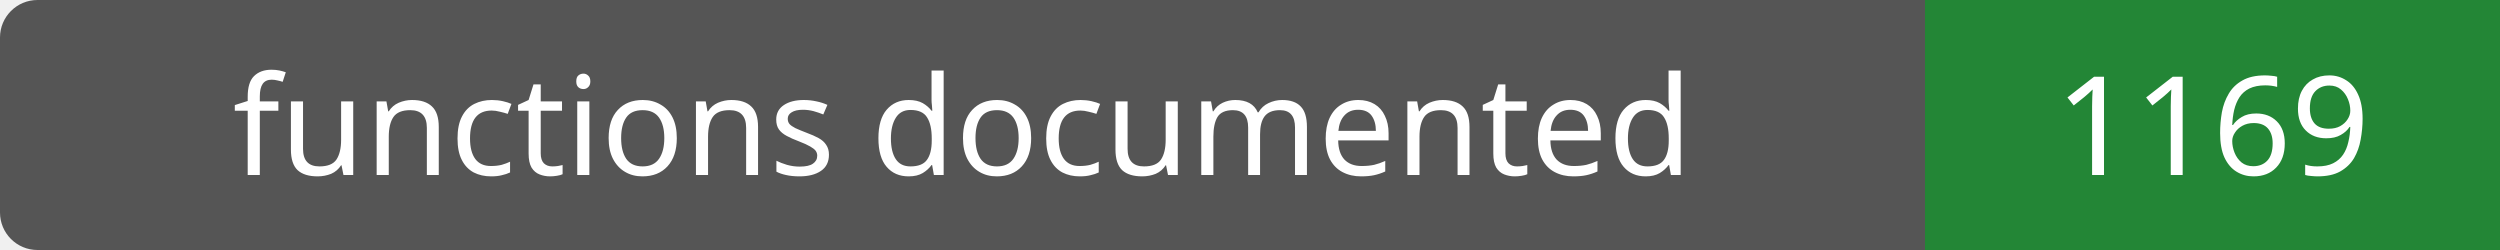
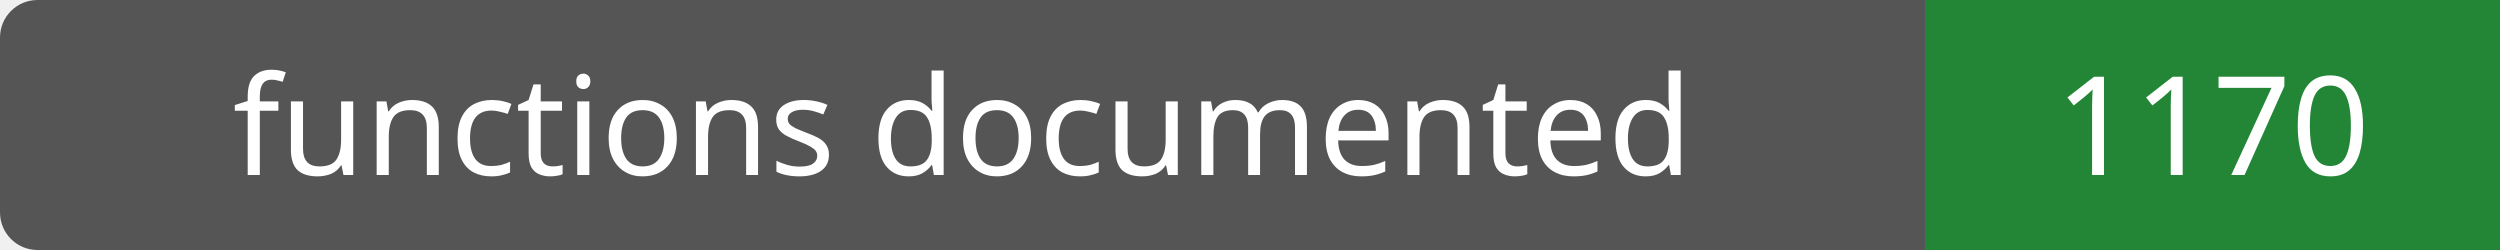
- <svg xmlns="http://www.w3.org/2000/svg" width="200" height="20" role="img" aria-label="functions documented: 1169">
+ <svg xmlns="http://www.w3.org/2000/svg" width="200" height="20" role="img" aria-label="functions documented: 1170">
  <rect width="200" height="20" rx="3" fill="#555" />
  <path fill="#238636" d="M154 0h46v20H154z" />
  <g fill="#fff" text-anchor="middle" font-family="Verdana,sans-serif" font-size="11">
    <text x="77.0" y="14">functions documented</text>
-     <text x="177.0" y="14">1169</text>
+     <text x="177.0" y="14">1170</text>
  </g>
</svg>
